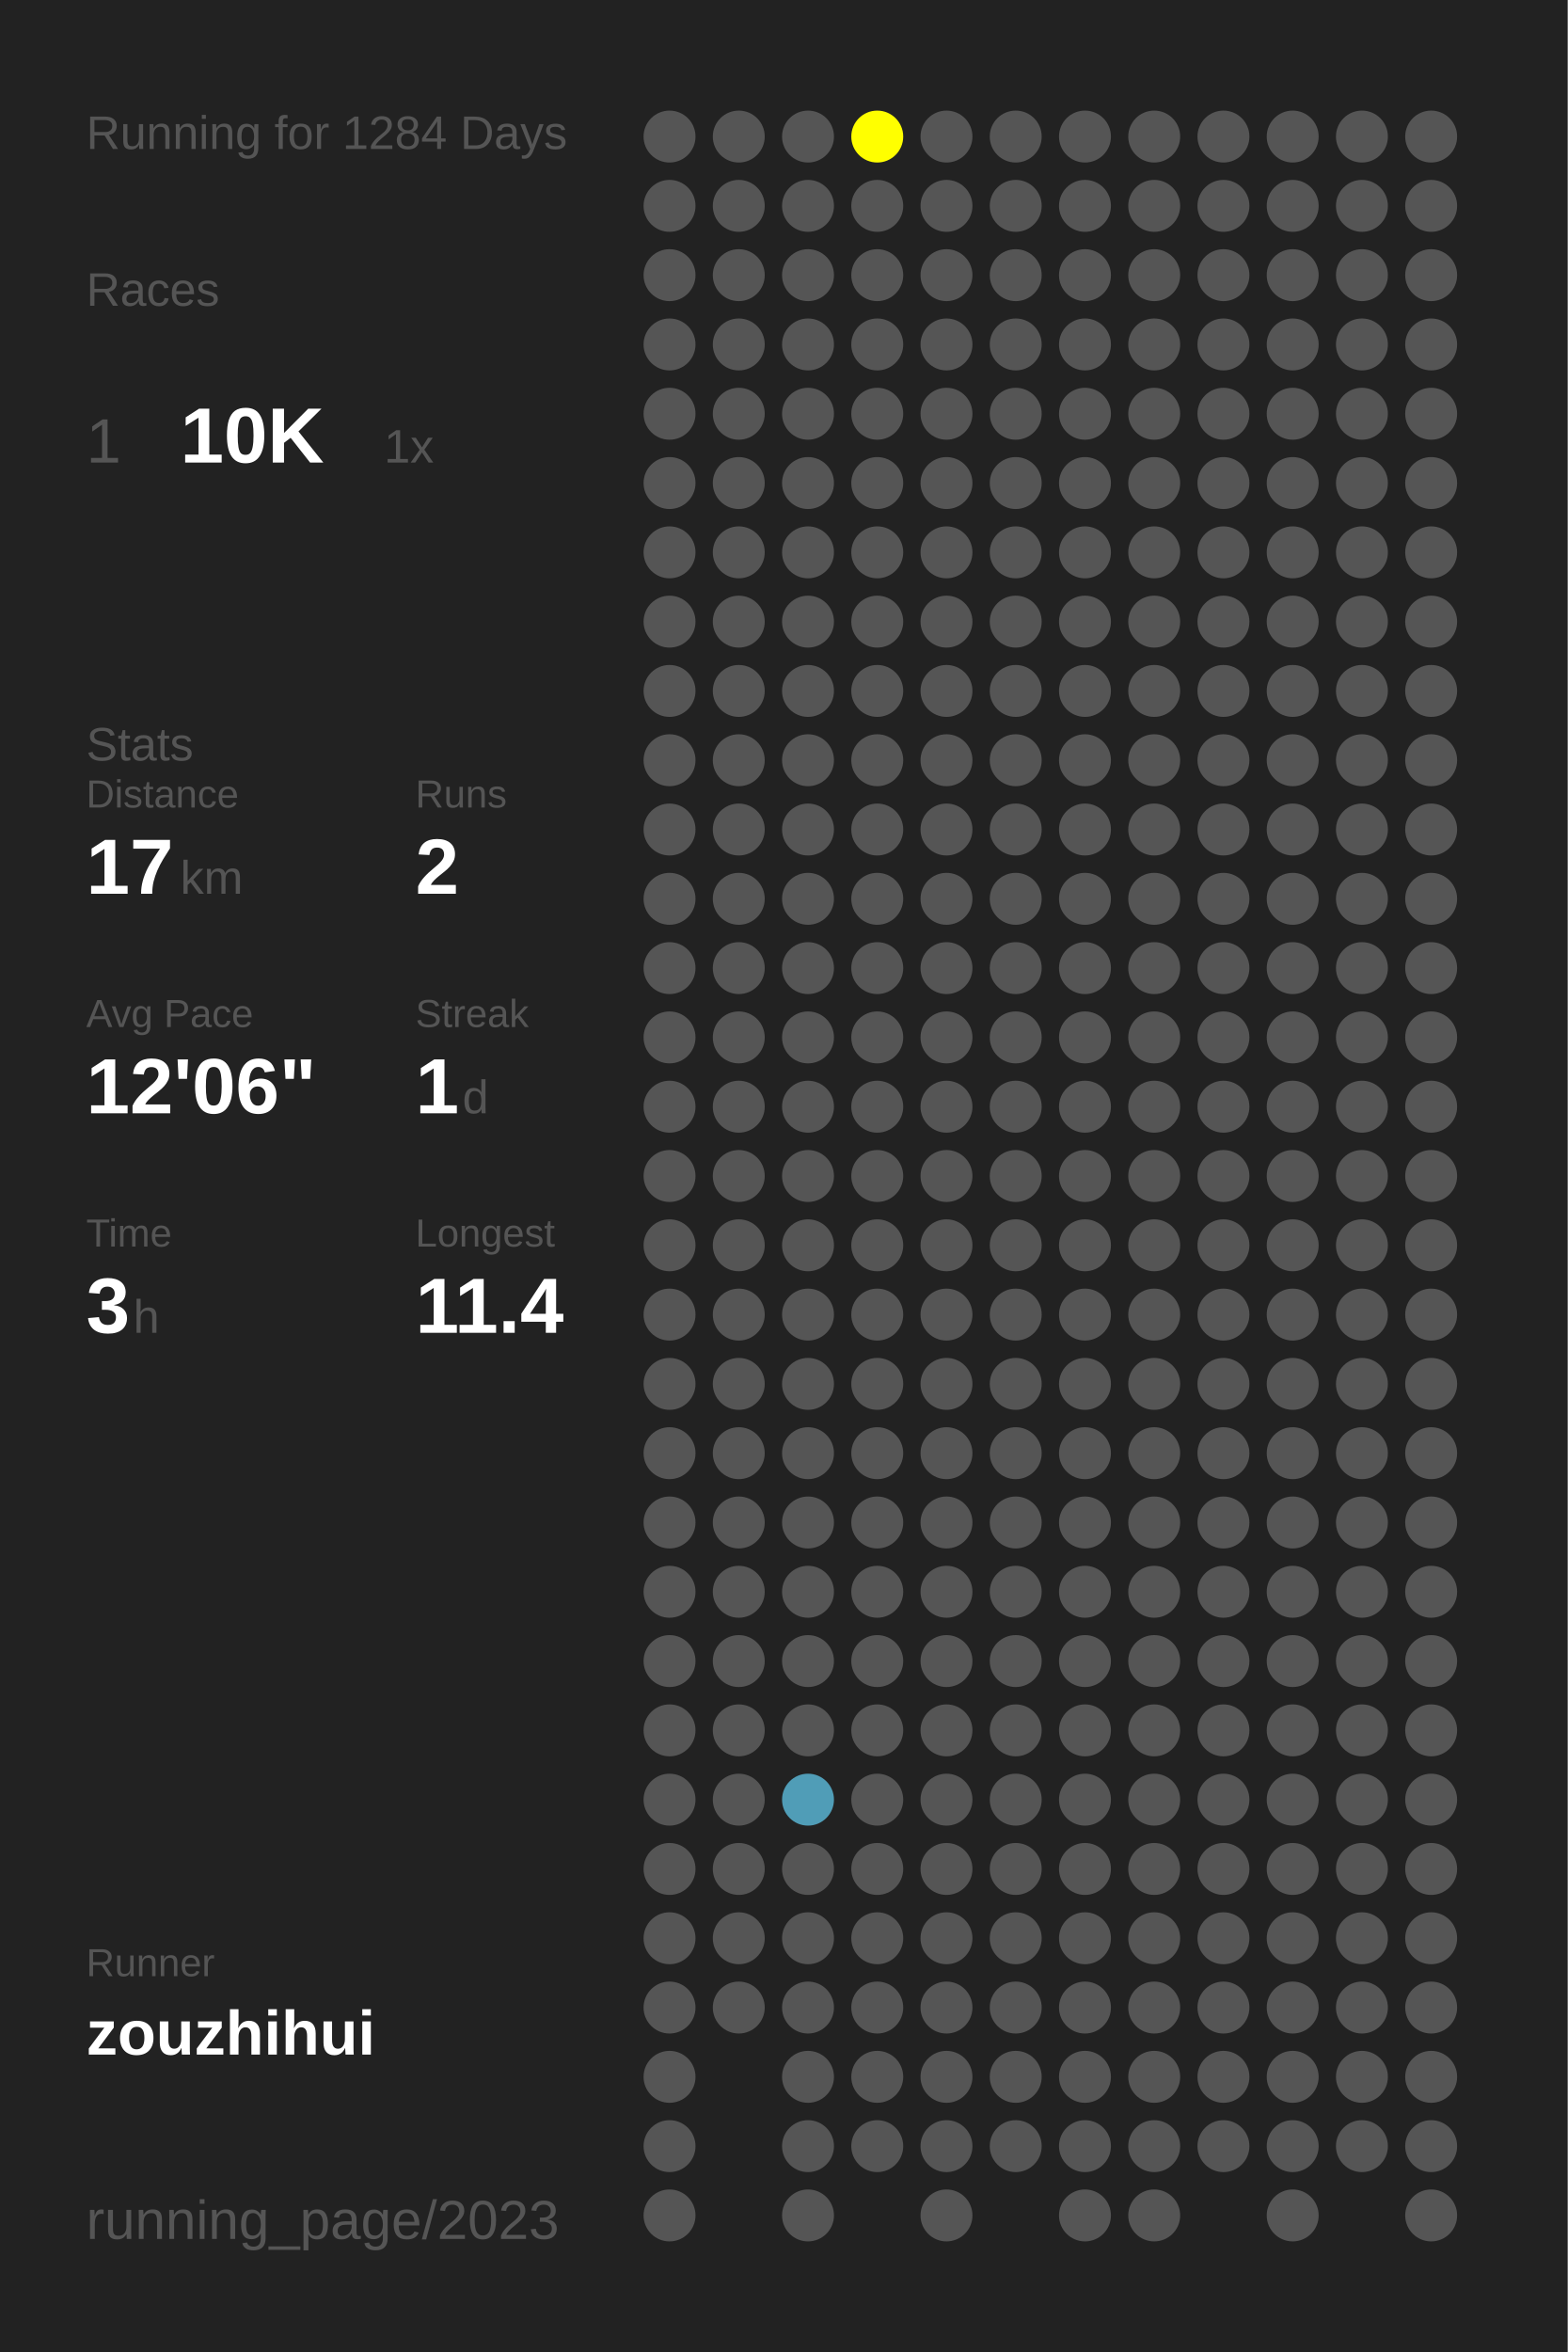
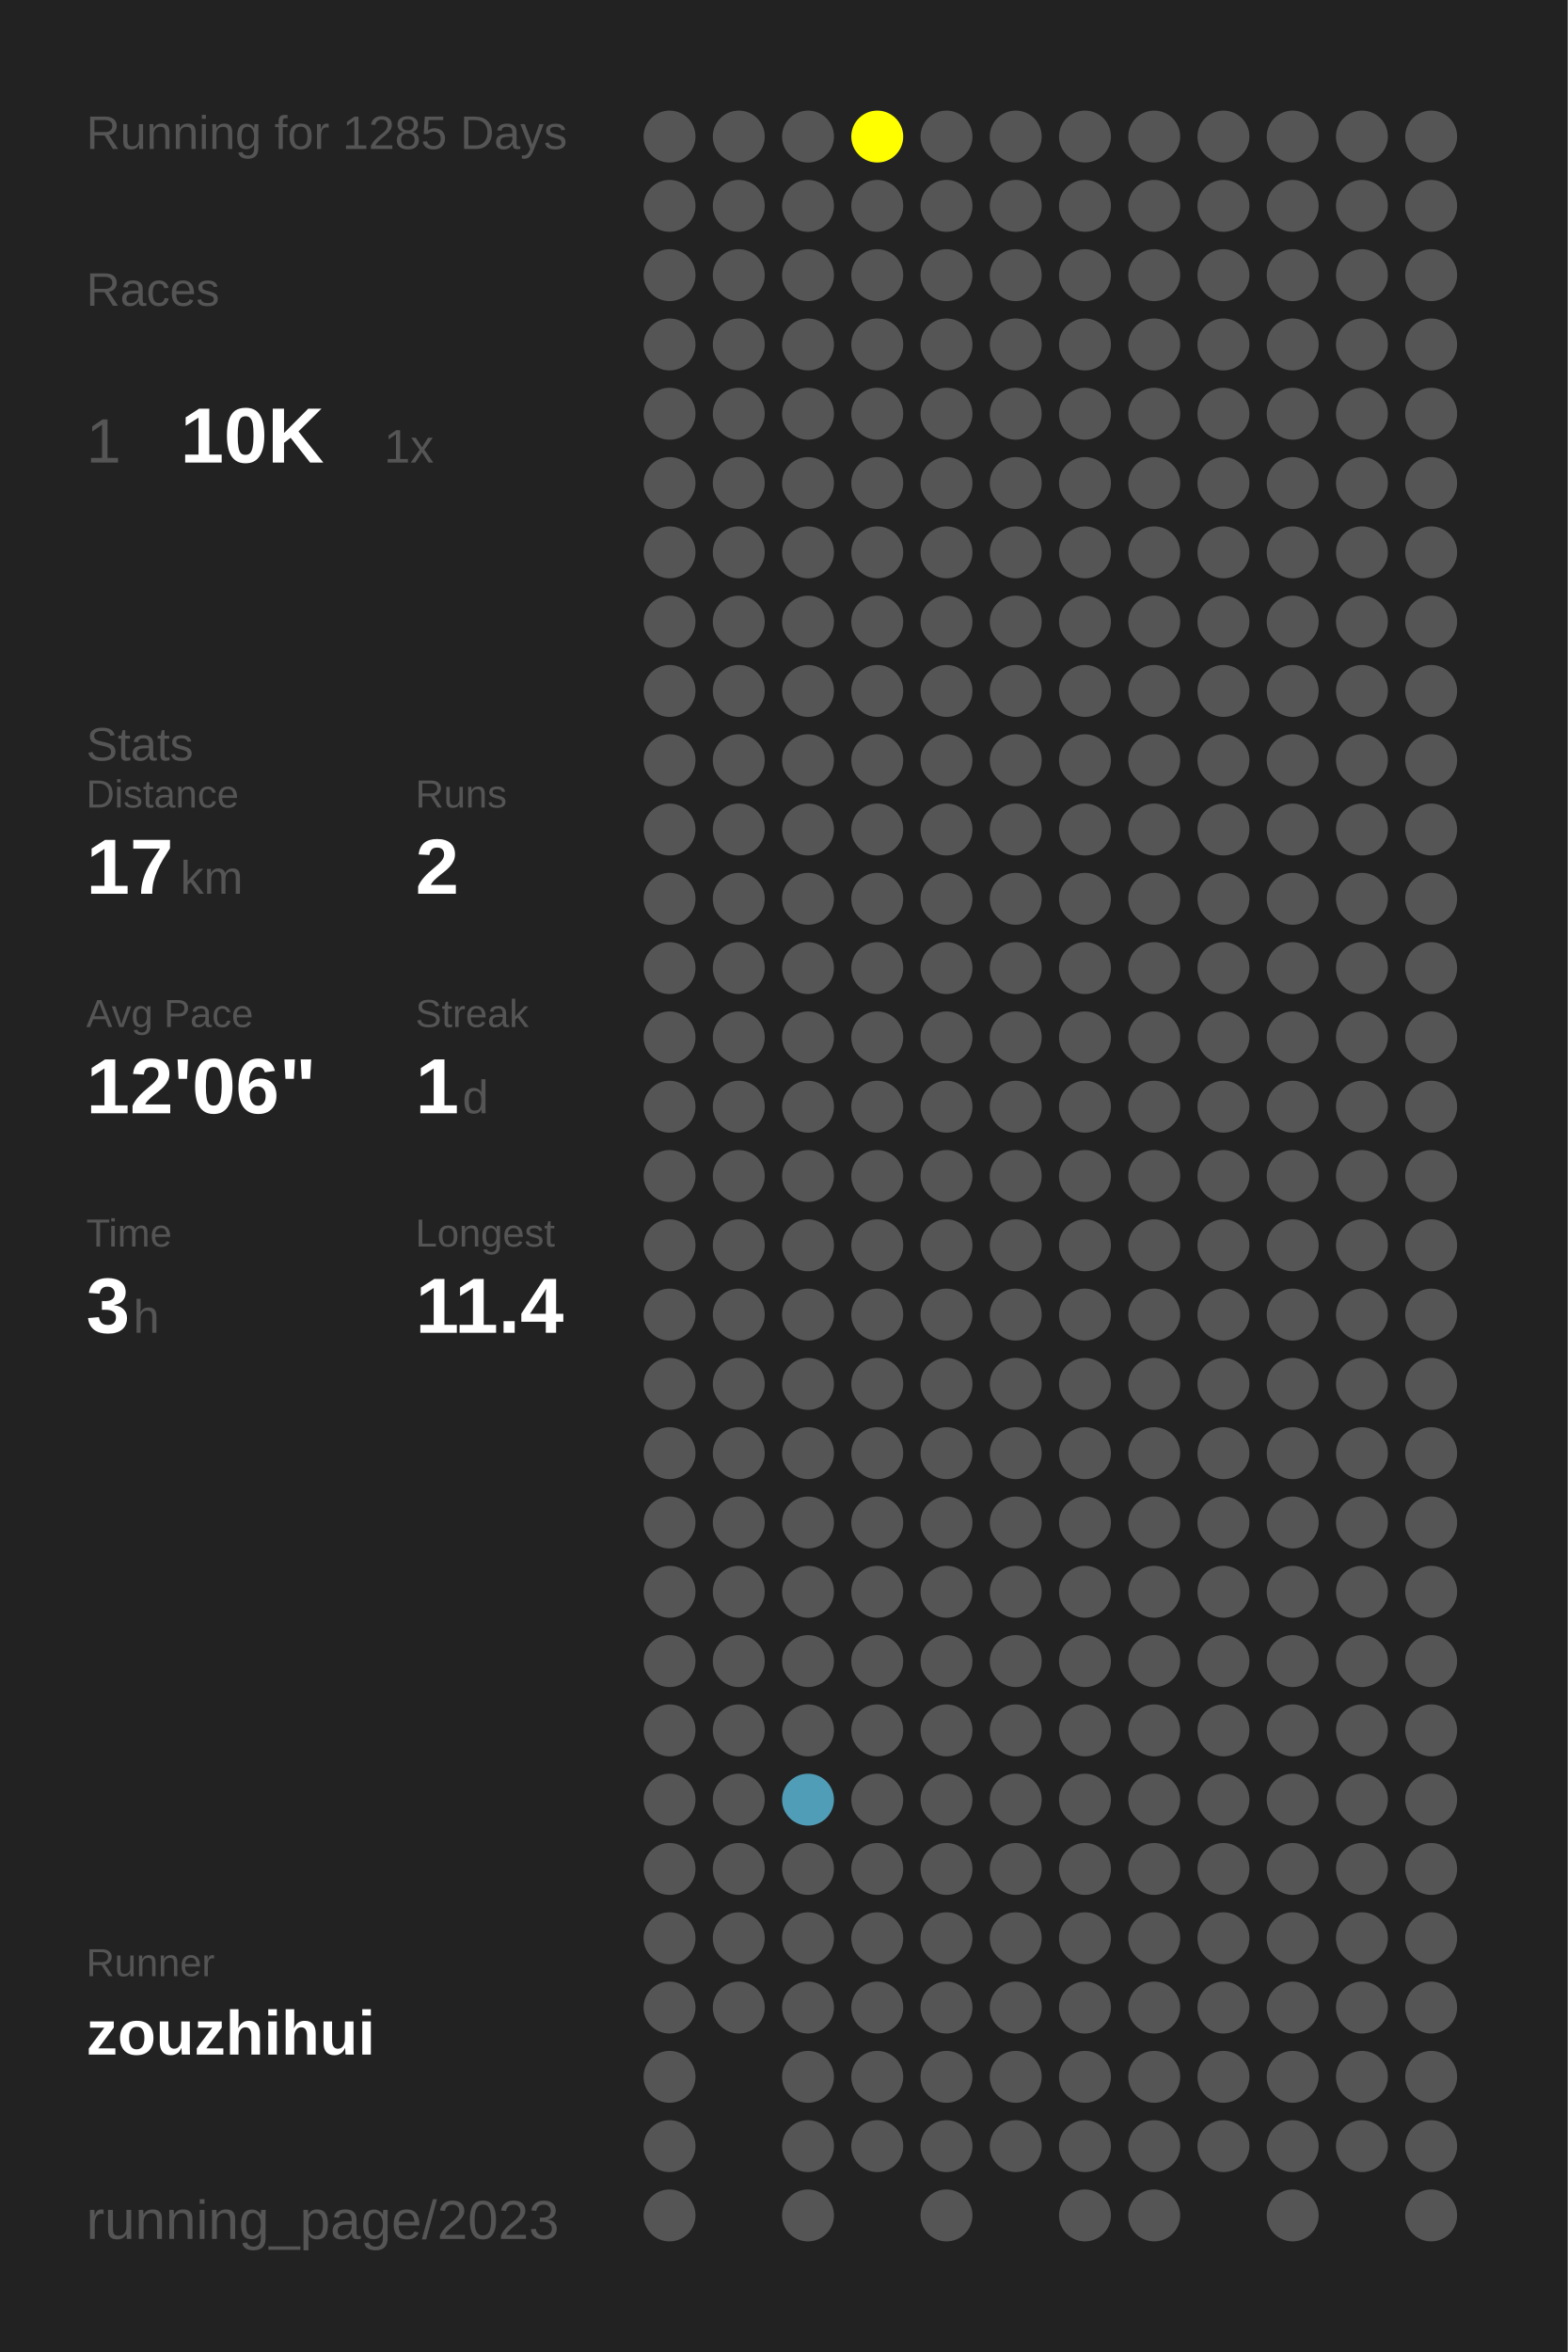
<svg xmlns="http://www.w3.org/2000/svg" baseProfile="full" height="300mm" version="1.1" viewBox="0,0,200,300" width="200mm">
  <defs />
  <rect fill="#222222" height="300" width="200" x="0" y="0" />
-   <text fill="#555555" style="font-size:6px; font-family:Arial;" x="11" y="19">Running for 1284 Days</text>
+   <text fill="#555555" style="font-size:6px; font-family:Arial;" x="11" y="19">Running for 1285 Days</text>
  <text fill="#555555" style="font-size:6px; font-family:Arial;" x="11" y="39">Races</text>
  <text fill="#555555" style="font-size:8px; font-family:Arial;" x="11" y="59">1</text>
  <text fill="#FFFFFF" style="font-size:10px; font-family:Arial; font-weight:bold;" x="23" y="59">10K</text>
  <text fill="#555555" style="font-size:6px; font-family:Arial;" x="49" y="59">1x</text>
  <text fill="#555555" style="font-size:6px; font-family:Arial;" x="11" y="97">Stats</text>
  <text fill="#555555" style="font-size:5px; font-family:Arial;" x="11" y="103">Distance</text>
  <text fill="#FFFFFF" style="font-size:10px; font-family:Arial; font-weight:bold;" x="11" y="114">17</text>
  <text fill="#555555" style="font-size:6px; font-family:Arial;" x="23" y="114">km</text>
  <text fill="#555555" style="font-size:5px; font-family:Arial;" x="53" y="103">Runs</text>
  <text fill="#FFFFFF" style="font-size:10px; font-family:Arial; font-weight:bold;" x="53" y="114">2</text>
  <text fill="#555555" style="font-size:5px; font-family:Arial;" x="11" y="131">Avg Pace</text>
  <text fill="#FFFFFF" style="font-size:10px; font-family:Arial; font-weight:bold;" x="11" y="142">12'06"</text>
  <text fill="#555555" style="font-size:5px; font-family:Arial;" x="53" y="131">Streak</text>
  <text fill="#FFFFFF" style="font-size:10px; font-family:Arial; font-weight:bold;" x="53" y="142">1</text>
  <text fill="#555555" style="font-size:6px; font-family:Arial;" x="59" y="142">d</text>
  <text fill="#555555" style="font-size:5px; font-family:Arial;" x="11" y="159">Time</text>
  <text fill="#FFFFFF" style="font-size:10px; font-family:Arial; font-weight:bold;" x="11" y="170">3</text>
  <text fill="#555555" style="font-size:6px; font-family:Arial;" x="17" y="170">h</text>
  <text fill="#555555" style="font-size:5px; font-family:Arial;" x="53" y="159">Longest</text>
  <text fill="#FFFFFF" style="font-size:10px; font-family:Arial; font-weight:bold;" x="53" y="170">11.4</text>
  <text fill="#555555" style="font-size:5px; font-family:Arial;" x="11" y="252.065">Runner</text>
  <text fill="#FFFFFF" style="font-size:8px; font-family:Arial; font-weight:bold;" x="11" y="262.065">zouzhihui</text>
  <text fill="#555555" style="font-size:7px; font-family:Arial;" x="11" y="285.581">running_page/2023</text>
  <circle cx="85.417" cy="17.419" fill="#555555" r="3.312" />
  <circle cx="85.417" cy="26.258" fill="#555555" r="3.312" />
  <circle cx="85.417" cy="35.097" fill="#555555" r="3.312" />
  <circle cx="85.417" cy="43.935" fill="#555555" r="3.312" />
  <circle cx="85.417" cy="52.774" fill="#555555" r="3.312" />
  <circle cx="85.417" cy="61.613" fill="#555555" r="3.312" />
  <circle cx="85.417" cy="70.452" fill="#555555" r="3.312" />
  <circle cx="85.417" cy="79.29" fill="#555555" r="3.312" />
  <circle cx="85.417" cy="88.129" fill="#555555" r="3.312" />
  <circle cx="85.417" cy="96.968" fill="#555555" r="3.312" />
  <circle cx="85.417" cy="105.806" fill="#555555" r="3.312" />
  <circle cx="85.417" cy="114.645" fill="#555555" r="3.312" />
  <circle cx="85.417" cy="123.484" fill="#555555" r="3.312" />
  <circle cx="85.417" cy="132.323" fill="#555555" r="3.312" />
  <circle cx="85.417" cy="141.161" fill="#555555" r="3.312" />
  <circle cx="85.417" cy="150" fill="#555555" r="3.312" />
  <circle cx="85.417" cy="158.839" fill="#555555" r="3.312" />
  <circle cx="85.417" cy="167.677" fill="#555555" r="3.312" />
  <circle cx="85.417" cy="176.516" fill="#555555" r="3.312" />
  <circle cx="85.417" cy="185.355" fill="#555555" r="3.312" />
  <circle cx="85.417" cy="194.194" fill="#555555" r="3.312" />
  <circle cx="85.417" cy="203.032" fill="#555555" r="3.312" />
  <circle cx="85.417" cy="211.871" fill="#555555" r="3.312" />
  <circle cx="85.417" cy="220.71" fill="#555555" r="3.312" />
  <circle cx="85.417" cy="229.548" fill="#555555" r="3.312" />
  <circle cx="85.417" cy="238.387" fill="#555555" r="3.312" />
  <circle cx="85.417" cy="247.226" fill="#555555" r="3.312" />
  <circle cx="85.417" cy="256.065" fill="#555555" r="3.312" />
  <circle cx="85.417" cy="264.903" fill="#555555" r="3.312" />
  <circle cx="85.417" cy="273.742" fill="#555555" r="3.312" />
  <circle cx="85.417" cy="282.581" fill="#555555" r="3.312" />
  <circle cx="94.25" cy="17.419" fill="#555555" r="3.312" />
  <circle cx="94.25" cy="26.258" fill="#555555" r="3.312" />
  <circle cx="94.25" cy="35.097" fill="#555555" r="3.312" />
  <circle cx="94.25" cy="43.935" fill="#555555" r="3.312" />
  <circle cx="94.25" cy="52.774" fill="#555555" r="3.312" />
  <circle cx="94.25" cy="61.613" fill="#555555" r="3.312" />
  <circle cx="94.25" cy="70.452" fill="#555555" r="3.312" />
  <circle cx="94.25" cy="79.29" fill="#555555" r="3.312" />
  <circle cx="94.25" cy="88.129" fill="#555555" r="3.312" />
  <circle cx="94.25" cy="96.968" fill="#555555" r="3.312" />
  <circle cx="94.25" cy="105.806" fill="#555555" r="3.312" />
  <circle cx="94.25" cy="114.645" fill="#555555" r="3.312" />
  <circle cx="94.25" cy="123.484" fill="#555555" r="3.312" />
  <circle cx="94.25" cy="132.323" fill="#555555" r="3.312" />
  <circle cx="94.25" cy="141.161" fill="#555555" r="3.312" />
  <circle cx="94.25" cy="150" fill="#555555" r="3.312" />
  <circle cx="94.25" cy="158.839" fill="#555555" r="3.312" />
  <circle cx="94.25" cy="167.677" fill="#555555" r="3.312" />
  <circle cx="94.25" cy="176.516" fill="#555555" r="3.312" />
  <circle cx="94.25" cy="185.355" fill="#555555" r="3.312" />
  <circle cx="94.25" cy="194.194" fill="#555555" r="3.312" />
  <circle cx="94.25" cy="203.032" fill="#555555" r="3.312" />
  <circle cx="94.25" cy="211.871" fill="#555555" r="3.312" />
  <circle cx="94.25" cy="220.71" fill="#555555" r="3.312" />
  <circle cx="94.25" cy="229.548" fill="#555555" r="3.312" />
  <circle cx="94.25" cy="238.387" fill="#555555" r="3.312" />
  <circle cx="94.25" cy="247.226" fill="#555555" r="3.312" />
  <circle cx="94.25" cy="256.065" fill="#555555" r="3.312" />
  <circle cx="103.083" cy="17.419" fill="#555555" r="3.312" />
  <circle cx="103.083" cy="26.258" fill="#555555" r="3.312" />
  <circle cx="103.083" cy="35.097" fill="#555555" r="3.312" />
  <circle cx="103.083" cy="43.935" fill="#555555" r="3.312" />
  <circle cx="103.083" cy="52.774" fill="#555555" r="3.312" />
  <circle cx="103.083" cy="61.613" fill="#555555" r="3.312" />
  <circle cx="103.083" cy="70.452" fill="#555555" r="3.312" />
  <circle cx="103.083" cy="79.29" fill="#555555" r="3.312" />
  <circle cx="103.083" cy="88.129" fill="#555555" r="3.312" />
  <circle cx="103.083" cy="96.968" fill="#555555" r="3.312" />
  <circle cx="103.083" cy="105.806" fill="#555555" r="3.312" />
  <circle cx="103.083" cy="114.645" fill="#555555" r="3.312" />
  <circle cx="103.083" cy="123.484" fill="#555555" r="3.312" />
  <circle cx="103.083" cy="132.323" fill="#555555" r="3.312" />
  <circle cx="103.083" cy="141.161" fill="#555555" r="3.312" />
  <circle cx="103.083" cy="150" fill="#555555" r="3.312" />
  <circle cx="103.083" cy="158.839" fill="#555555" r="3.312" />
  <circle cx="103.083" cy="167.677" fill="#555555" r="3.312" />
  <circle cx="103.083" cy="176.516" fill="#555555" r="3.312" />
  <circle cx="103.083" cy="185.355" fill="#555555" r="3.312" />
  <circle cx="103.083" cy="194.194" fill="#555555" r="3.312" />
  <circle cx="103.083" cy="203.032" fill="#555555" r="3.312" />
  <circle cx="103.083" cy="211.871" fill="#555555" r="3.312" />
  <circle cx="103.083" cy="220.71" fill="#555555" r="3.312" />
  <circle cx="103.083" cy="229.548" fill="#509db7" r="3.312" />
  <circle cx="103.083" cy="238.387" fill="#555555" r="3.312" />
  <circle cx="103.083" cy="247.226" fill="#555555" r="3.312" />
  <circle cx="103.083" cy="256.065" fill="#555555" r="3.312" />
  <circle cx="103.083" cy="264.903" fill="#555555" r="3.312" />
  <circle cx="103.083" cy="273.742" fill="#555555" r="3.312" />
  <circle cx="103.083" cy="282.581" fill="#555555" r="3.312" />
  <circle cx="111.917" cy="17.419" fill="#FFFF00" r="3.312" />
  <circle cx="111.917" cy="26.258" fill="#555555" r="3.312" />
  <circle cx="111.917" cy="35.097" fill="#555555" r="3.312" />
  <circle cx="111.917" cy="43.935" fill="#555555" r="3.312" />
  <circle cx="111.917" cy="52.774" fill="#555555" r="3.312" />
  <circle cx="111.917" cy="61.613" fill="#555555" r="3.312" />
  <circle cx="111.917" cy="70.452" fill="#555555" r="3.312" />
  <circle cx="111.917" cy="79.29" fill="#555555" r="3.312" />
  <circle cx="111.917" cy="88.129" fill="#555555" r="3.312" />
  <circle cx="111.917" cy="96.968" fill="#555555" r="3.312" />
  <circle cx="111.917" cy="105.806" fill="#555555" r="3.312" />
  <circle cx="111.917" cy="114.645" fill="#555555" r="3.312" />
  <circle cx="111.917" cy="123.484" fill="#555555" r="3.312" />
  <circle cx="111.917" cy="132.323" fill="#555555" r="3.312" />
  <circle cx="111.917" cy="141.161" fill="#555555" r="3.312" />
  <circle cx="111.917" cy="150" fill="#555555" r="3.312" />
  <circle cx="111.917" cy="158.839" fill="#555555" r="3.312" />
  <circle cx="111.917" cy="167.677" fill="#555555" r="3.312" />
  <circle cx="111.917" cy="176.516" fill="#555555" r="3.312" />
  <circle cx="111.917" cy="185.355" fill="#555555" r="3.312" />
  <circle cx="111.917" cy="194.194" fill="#555555" r="3.312" />
  <circle cx="111.917" cy="203.032" fill="#555555" r="3.312" />
  <circle cx="111.917" cy="211.871" fill="#555555" r="3.312" />
  <circle cx="111.917" cy="220.71" fill="#555555" r="3.312" />
  <circle cx="111.917" cy="229.548" fill="#555555" r="3.312" />
  <circle cx="111.917" cy="238.387" fill="#555555" r="3.312" />
  <circle cx="111.917" cy="247.226" fill="#555555" r="3.312" />
  <circle cx="111.917" cy="256.065" fill="#555555" r="3.312" />
  <circle cx="111.917" cy="264.903" fill="#555555" r="3.312" />
  <circle cx="111.917" cy="273.742" fill="#555555" r="3.312" />
  <circle cx="120.75" cy="17.419" fill="#555555" r="3.312" />
  <circle cx="120.75" cy="26.258" fill="#555555" r="3.312" />
  <circle cx="120.75" cy="35.097" fill="#555555" r="3.312" />
  <circle cx="120.75" cy="43.935" fill="#555555" r="3.312" />
  <circle cx="120.75" cy="52.774" fill="#555555" r="3.312" />
  <circle cx="120.75" cy="61.613" fill="#555555" r="3.312" />
  <circle cx="120.75" cy="70.452" fill="#555555" r="3.312" />
  <circle cx="120.75" cy="79.29" fill="#555555" r="3.312" />
  <circle cx="120.75" cy="88.129" fill="#555555" r="3.312" />
  <circle cx="120.75" cy="96.968" fill="#555555" r="3.312" />
  <circle cx="120.75" cy="105.806" fill="#555555" r="3.312" />
  <circle cx="120.75" cy="114.645" fill="#555555" r="3.312" />
  <circle cx="120.75" cy="123.484" fill="#555555" r="3.312" />
  <circle cx="120.75" cy="132.323" fill="#555555" r="3.312" />
  <circle cx="120.75" cy="141.161" fill="#555555" r="3.312" />
  <circle cx="120.75" cy="150" fill="#555555" r="3.312" />
  <circle cx="120.75" cy="158.839" fill="#555555" r="3.312" />
  <circle cx="120.75" cy="167.677" fill="#555555" r="3.312" />
  <circle cx="120.75" cy="176.516" fill="#555555" r="3.312" />
  <circle cx="120.75" cy="185.355" fill="#555555" r="3.312" />
  <circle cx="120.75" cy="194.194" fill="#555555" r="3.312" />
  <circle cx="120.75" cy="203.032" fill="#555555" r="3.312" />
  <circle cx="120.75" cy="211.871" fill="#555555" r="3.312" />
  <circle cx="120.75" cy="220.71" fill="#555555" r="3.312" />
  <circle cx="120.75" cy="229.548" fill="#555555" r="3.312" />
  <circle cx="120.75" cy="238.387" fill="#555555" r="3.312" />
  <circle cx="120.75" cy="247.226" fill="#555555" r="3.312" />
  <circle cx="120.75" cy="256.065" fill="#555555" r="3.312" />
  <circle cx="120.75" cy="264.903" fill="#555555" r="3.312" />
  <circle cx="120.75" cy="273.742" fill="#555555" r="3.312" />
  <circle cx="120.75" cy="282.581" fill="#555555" r="3.312" />
  <circle cx="129.583" cy="17.419" fill="#555555" r="3.312" />
  <circle cx="129.583" cy="26.258" fill="#555555" r="3.312" />
  <circle cx="129.583" cy="35.097" fill="#555555" r="3.312" />
  <circle cx="129.583" cy="43.935" fill="#555555" r="3.312" />
  <circle cx="129.583" cy="52.774" fill="#555555" r="3.312" />
  <circle cx="129.583" cy="61.613" fill="#555555" r="3.312" />
  <circle cx="129.583" cy="70.452" fill="#555555" r="3.312" />
  <circle cx="129.583" cy="79.29" fill="#555555" r="3.312" />
  <circle cx="129.583" cy="88.129" fill="#555555" r="3.312" />
  <circle cx="129.583" cy="96.968" fill="#555555" r="3.312" />
  <circle cx="129.583" cy="105.806" fill="#555555" r="3.312" />
  <circle cx="129.583" cy="114.645" fill="#555555" r="3.312" />
  <circle cx="129.583" cy="123.484" fill="#555555" r="3.312" />
  <circle cx="129.583" cy="132.323" fill="#555555" r="3.312" />
  <circle cx="129.583" cy="141.161" fill="#555555" r="3.312" />
  <circle cx="129.583" cy="150" fill="#555555" r="3.312" />
  <circle cx="129.583" cy="158.839" fill="#555555" r="3.312" />
  <circle cx="129.583" cy="167.677" fill="#555555" r="3.312" />
  <circle cx="129.583" cy="176.516" fill="#555555" r="3.312" />
  <circle cx="129.583" cy="185.355" fill="#555555" r="3.312" />
  <circle cx="129.583" cy="194.194" fill="#555555" r="3.312" />
  <circle cx="129.583" cy="203.032" fill="#555555" r="3.312" />
  <circle cx="129.583" cy="211.871" fill="#555555" r="3.312" />
  <circle cx="129.583" cy="220.71" fill="#555555" r="3.312" />
  <circle cx="129.583" cy="229.548" fill="#555555" r="3.312" />
  <circle cx="129.583" cy="238.387" fill="#555555" r="3.312" />
  <circle cx="129.583" cy="247.226" fill="#555555" r="3.312" />
  <circle cx="129.583" cy="256.065" fill="#555555" r="3.312" />
  <circle cx="129.583" cy="264.903" fill="#555555" r="3.312" />
  <circle cx="129.583" cy="273.742" fill="#555555" r="3.312" />
  <circle cx="138.417" cy="17.419" fill="#555555" r="3.312" />
  <circle cx="138.417" cy="26.258" fill="#555555" r="3.312" />
  <circle cx="138.417" cy="35.097" fill="#555555" r="3.312" />
  <circle cx="138.417" cy="43.935" fill="#555555" r="3.312" />
  <circle cx="138.417" cy="52.774" fill="#555555" r="3.312" />
  <circle cx="138.417" cy="61.613" fill="#555555" r="3.312" />
  <circle cx="138.417" cy="70.452" fill="#555555" r="3.312" />
  <circle cx="138.417" cy="79.29" fill="#555555" r="3.312" />
  <circle cx="138.417" cy="88.129" fill="#555555" r="3.312" />
  <circle cx="138.417" cy="96.968" fill="#555555" r="3.312" />
  <circle cx="138.417" cy="105.806" fill="#555555" r="3.312" />
  <circle cx="138.417" cy="114.645" fill="#555555" r="3.312" />
  <circle cx="138.417" cy="123.484" fill="#555555" r="3.312" />
  <circle cx="138.417" cy="132.323" fill="#555555" r="3.312" />
  <circle cx="138.417" cy="141.161" fill="#555555" r="3.312" />
  <circle cx="138.417" cy="150" fill="#555555" r="3.312" />
  <circle cx="138.417" cy="158.839" fill="#555555" r="3.312" />
  <circle cx="138.417" cy="167.677" fill="#555555" r="3.312" />
  <circle cx="138.417" cy="176.516" fill="#555555" r="3.312" />
  <circle cx="138.417" cy="185.355" fill="#555555" r="3.312" />
  <circle cx="138.417" cy="194.194" fill="#555555" r="3.312" />
  <circle cx="138.417" cy="203.032" fill="#555555" r="3.312" />
  <circle cx="138.417" cy="211.871" fill="#555555" r="3.312" />
  <circle cx="138.417" cy="220.71" fill="#555555" r="3.312" />
  <circle cx="138.417" cy="229.548" fill="#555555" r="3.312" />
  <circle cx="138.417" cy="238.387" fill="#555555" r="3.312" />
  <circle cx="138.417" cy="247.226" fill="#555555" r="3.312" />
  <circle cx="138.417" cy="256.065" fill="#555555" r="3.312" />
  <circle cx="138.417" cy="264.903" fill="#555555" r="3.312" />
  <circle cx="138.417" cy="273.742" fill="#555555" r="3.312" />
  <circle cx="138.417" cy="282.581" fill="#555555" r="3.312" />
  <circle cx="147.25" cy="17.419" fill="#555555" r="3.312" />
  <circle cx="147.25" cy="26.258" fill="#555555" r="3.312" />
  <circle cx="147.25" cy="35.097" fill="#555555" r="3.312" />
  <circle cx="147.25" cy="43.935" fill="#555555" r="3.312" />
  <circle cx="147.25" cy="52.774" fill="#555555" r="3.312" />
  <circle cx="147.25" cy="61.613" fill="#555555" r="3.312" />
  <circle cx="147.25" cy="70.452" fill="#555555" r="3.312" />
  <circle cx="147.25" cy="79.29" fill="#555555" r="3.312" />
  <circle cx="147.25" cy="88.129" fill="#555555" r="3.312" />
  <circle cx="147.25" cy="96.968" fill="#555555" r="3.312" />
  <circle cx="147.25" cy="105.806" fill="#555555" r="3.312" />
  <circle cx="147.25" cy="114.645" fill="#555555" r="3.312" />
  <circle cx="147.25" cy="123.484" fill="#555555" r="3.312" />
  <circle cx="147.25" cy="132.323" fill="#555555" r="3.312" />
  <circle cx="147.25" cy="141.161" fill="#555555" r="3.312" />
  <circle cx="147.25" cy="150" fill="#555555" r="3.312" />
  <circle cx="147.25" cy="158.839" fill="#555555" r="3.312" />
  <circle cx="147.25" cy="167.677" fill="#555555" r="3.312" />
  <circle cx="147.25" cy="176.516" fill="#555555" r="3.312" />
  <circle cx="147.25" cy="185.355" fill="#555555" r="3.312" />
  <circle cx="147.25" cy="194.194" fill="#555555" r="3.312" />
  <circle cx="147.25" cy="203.032" fill="#555555" r="3.312" />
  <circle cx="147.25" cy="211.871" fill="#555555" r="3.312" />
  <circle cx="147.25" cy="220.71" fill="#555555" r="3.312" />
  <circle cx="147.25" cy="229.548" fill="#555555" r="3.312" />
  <circle cx="147.25" cy="238.387" fill="#555555" r="3.312" />
  <circle cx="147.25" cy="247.226" fill="#555555" r="3.312" />
  <circle cx="147.25" cy="256.065" fill="#555555" r="3.312" />
  <circle cx="147.25" cy="264.903" fill="#555555" r="3.312" />
  <circle cx="147.25" cy="273.742" fill="#555555" r="3.312" />
  <circle cx="147.25" cy="282.581" fill="#555555" r="3.312" />
  <circle cx="156.083" cy="17.419" fill="#555555" r="3.312" />
  <circle cx="156.083" cy="26.258" fill="#555555" r="3.312" />
  <circle cx="156.083" cy="35.097" fill="#555555" r="3.312" />
  <circle cx="156.083" cy="43.935" fill="#555555" r="3.312" />
  <circle cx="156.083" cy="52.774" fill="#555555" r="3.312" />
  <circle cx="156.083" cy="61.613" fill="#555555" r="3.312" />
  <circle cx="156.083" cy="70.452" fill="#555555" r="3.312" />
  <circle cx="156.083" cy="79.29" fill="#555555" r="3.312" />
  <circle cx="156.083" cy="88.129" fill="#555555" r="3.312" />
  <circle cx="156.083" cy="96.968" fill="#555555" r="3.312" />
  <circle cx="156.083" cy="105.806" fill="#555555" r="3.312" />
  <circle cx="156.083" cy="114.645" fill="#555555" r="3.312" />
  <circle cx="156.083" cy="123.484" fill="#555555" r="3.312" />
  <circle cx="156.083" cy="132.323" fill="#555555" r="3.312" />
  <circle cx="156.083" cy="141.161" fill="#555555" r="3.312" />
  <circle cx="156.083" cy="150" fill="#555555" r="3.312" />
  <circle cx="156.083" cy="158.839" fill="#555555" r="3.312" />
  <circle cx="156.083" cy="167.677" fill="#555555" r="3.312" />
  <circle cx="156.083" cy="176.516" fill="#555555" r="3.312" />
  <circle cx="156.083" cy="185.355" fill="#555555" r="3.312" />
  <circle cx="156.083" cy="194.194" fill="#555555" r="3.312" />
  <circle cx="156.083" cy="203.032" fill="#555555" r="3.312" />
  <circle cx="156.083" cy="211.871" fill="#555555" r="3.312" />
  <circle cx="156.083" cy="220.71" fill="#555555" r="3.312" />
  <circle cx="156.083" cy="229.548" fill="#555555" r="3.312" />
  <circle cx="156.083" cy="238.387" fill="#555555" r="3.312" />
  <circle cx="156.083" cy="247.226" fill="#555555" r="3.312" />
  <circle cx="156.083" cy="256.065" fill="#555555" r="3.312" />
  <circle cx="156.083" cy="264.903" fill="#555555" r="3.312" />
  <circle cx="156.083" cy="273.742" fill="#555555" r="3.312" />
  <circle cx="164.917" cy="17.419" fill="#555555" r="3.312" />
  <circle cx="164.917" cy="26.258" fill="#555555" r="3.312" />
  <circle cx="164.917" cy="35.097" fill="#555555" r="3.312" />
  <circle cx="164.917" cy="43.935" fill="#555555" r="3.312" />
  <circle cx="164.917" cy="52.774" fill="#555555" r="3.312" />
  <circle cx="164.917" cy="61.613" fill="#555555" r="3.312" />
  <circle cx="164.917" cy="70.452" fill="#555555" r="3.312" />
  <circle cx="164.917" cy="79.29" fill="#555555" r="3.312" />
  <circle cx="164.917" cy="88.129" fill="#555555" r="3.312" />
  <circle cx="164.917" cy="96.968" fill="#555555" r="3.312" />
  <circle cx="164.917" cy="105.806" fill="#555555" r="3.312" />
  <circle cx="164.917" cy="114.645" fill="#555555" r="3.312" />
  <circle cx="164.917" cy="123.484" fill="#555555" r="3.312" />
  <circle cx="164.917" cy="132.323" fill="#555555" r="3.312" />
  <circle cx="164.917" cy="141.161" fill="#555555" r="3.312" />
  <circle cx="164.917" cy="150" fill="#555555" r="3.312" />
  <circle cx="164.917" cy="158.839" fill="#555555" r="3.312" />
  <circle cx="164.917" cy="167.677" fill="#555555" r="3.312" />
  <circle cx="164.917" cy="176.516" fill="#555555" r="3.312" />
  <circle cx="164.917" cy="185.355" fill="#555555" r="3.312" />
  <circle cx="164.917" cy="194.194" fill="#555555" r="3.312" />
  <circle cx="164.917" cy="203.032" fill="#555555" r="3.312" />
  <circle cx="164.917" cy="211.871" fill="#555555" r="3.312" />
  <circle cx="164.917" cy="220.71" fill="#555555" r="3.312" />
  <circle cx="164.917" cy="229.548" fill="#555555" r="3.312" />
  <circle cx="164.917" cy="238.387" fill="#555555" r="3.312" />
  <circle cx="164.917" cy="247.226" fill="#555555" r="3.312" />
  <circle cx="164.917" cy="256.065" fill="#555555" r="3.312" />
  <circle cx="164.917" cy="264.903" fill="#555555" r="3.312" />
  <circle cx="164.917" cy="273.742" fill="#555555" r="3.312" />
  <circle cx="164.917" cy="282.581" fill="#555555" r="3.312" />
  <circle cx="173.75" cy="17.419" fill="#555555" r="3.312" />
  <circle cx="173.75" cy="26.258" fill="#555555" r="3.312" />
  <circle cx="173.75" cy="35.097" fill="#555555" r="3.312" />
  <circle cx="173.75" cy="43.935" fill="#555555" r="3.312" />
  <circle cx="173.75" cy="52.774" fill="#555555" r="3.312" />
  <circle cx="173.75" cy="61.613" fill="#555555" r="3.312" />
  <circle cx="173.75" cy="70.452" fill="#555555" r="3.312" />
  <circle cx="173.75" cy="79.29" fill="#555555" r="3.312" />
  <circle cx="173.75" cy="88.129" fill="#555555" r="3.312" />
  <circle cx="173.75" cy="96.968" fill="#555555" r="3.312" />
  <circle cx="173.75" cy="105.806" fill="#555555" r="3.312" />
  <circle cx="173.75" cy="114.645" fill="#555555" r="3.312" />
  <circle cx="173.75" cy="123.484" fill="#555555" r="3.312" />
  <circle cx="173.75" cy="132.323" fill="#555555" r="3.312" />
  <circle cx="173.75" cy="141.161" fill="#555555" r="3.312" />
  <circle cx="173.75" cy="150" fill="#555555" r="3.312" />
  <circle cx="173.75" cy="158.839" fill="#555555" r="3.312" />
  <circle cx="173.75" cy="167.677" fill="#555555" r="3.312" />
  <circle cx="173.75" cy="176.516" fill="#555555" r="3.312" />
  <circle cx="173.75" cy="185.355" fill="#555555" r="3.312" />
  <circle cx="173.75" cy="194.194" fill="#555555" r="3.312" />
  <circle cx="173.75" cy="203.032" fill="#555555" r="3.312" />
  <circle cx="173.75" cy="211.871" fill="#555555" r="3.312" />
  <circle cx="173.75" cy="220.71" fill="#555555" r="3.312" />
  <circle cx="173.75" cy="229.548" fill="#555555" r="3.312" />
  <circle cx="173.75" cy="238.387" fill="#555555" r="3.312" />
  <circle cx="173.75" cy="247.226" fill="#555555" r="3.312" />
  <circle cx="173.75" cy="256.065" fill="#555555" r="3.312" />
  <circle cx="173.75" cy="264.903" fill="#555555" r="3.312" />
  <circle cx="173.75" cy="273.742" fill="#555555" r="3.312" />
  <circle cx="182.583" cy="17.419" fill="#555555" r="3.312" />
  <circle cx="182.583" cy="26.258" fill="#555555" r="3.312" />
  <circle cx="182.583" cy="35.097" fill="#555555" r="3.312" />
  <circle cx="182.583" cy="43.935" fill="#555555" r="3.312" />
  <circle cx="182.583" cy="52.774" fill="#555555" r="3.312" />
  <circle cx="182.583" cy="61.613" fill="#555555" r="3.312" />
  <circle cx="182.583" cy="70.452" fill="#555555" r="3.312" />
  <circle cx="182.583" cy="79.29" fill="#555555" r="3.312" />
  <circle cx="182.583" cy="88.129" fill="#555555" r="3.312" />
  <circle cx="182.583" cy="96.968" fill="#555555" r="3.312" />
  <circle cx="182.583" cy="105.806" fill="#555555" r="3.312" />
  <circle cx="182.583" cy="114.645" fill="#555555" r="3.312" />
  <circle cx="182.583" cy="123.484" fill="#555555" r="3.312" />
  <circle cx="182.583" cy="132.323" fill="#555555" r="3.312" />
  <circle cx="182.583" cy="141.161" fill="#555555" r="3.312" />
  <circle cx="182.583" cy="150" fill="#555555" r="3.312" />
  <circle cx="182.583" cy="158.839" fill="#555555" r="3.312" />
  <circle cx="182.583" cy="167.677" fill="#555555" r="3.312" />
  <circle cx="182.583" cy="176.516" fill="#555555" r="3.312" />
  <circle cx="182.583" cy="185.355" fill="#555555" r="3.312" />
  <circle cx="182.583" cy="194.194" fill="#555555" r="3.312" />
  <circle cx="182.583" cy="203.032" fill="#555555" r="3.312" />
  <circle cx="182.583" cy="211.871" fill="#555555" r="3.312" />
  <circle cx="182.583" cy="220.71" fill="#555555" r="3.312" />
  <circle cx="182.583" cy="229.548" fill="#555555" r="3.312" />
  <circle cx="182.583" cy="238.387" fill="#555555" r="3.312" />
  <circle cx="182.583" cy="247.226" fill="#555555" r="3.312" />
  <circle cx="182.583" cy="256.065" fill="#555555" r="3.312" />
  <circle cx="182.583" cy="264.903" fill="#555555" r="3.312" />
  <circle cx="182.583" cy="273.742" fill="#555555" r="3.312" />
  <circle cx="182.583" cy="282.581" fill="#555555" r="3.312" />
</svg>
